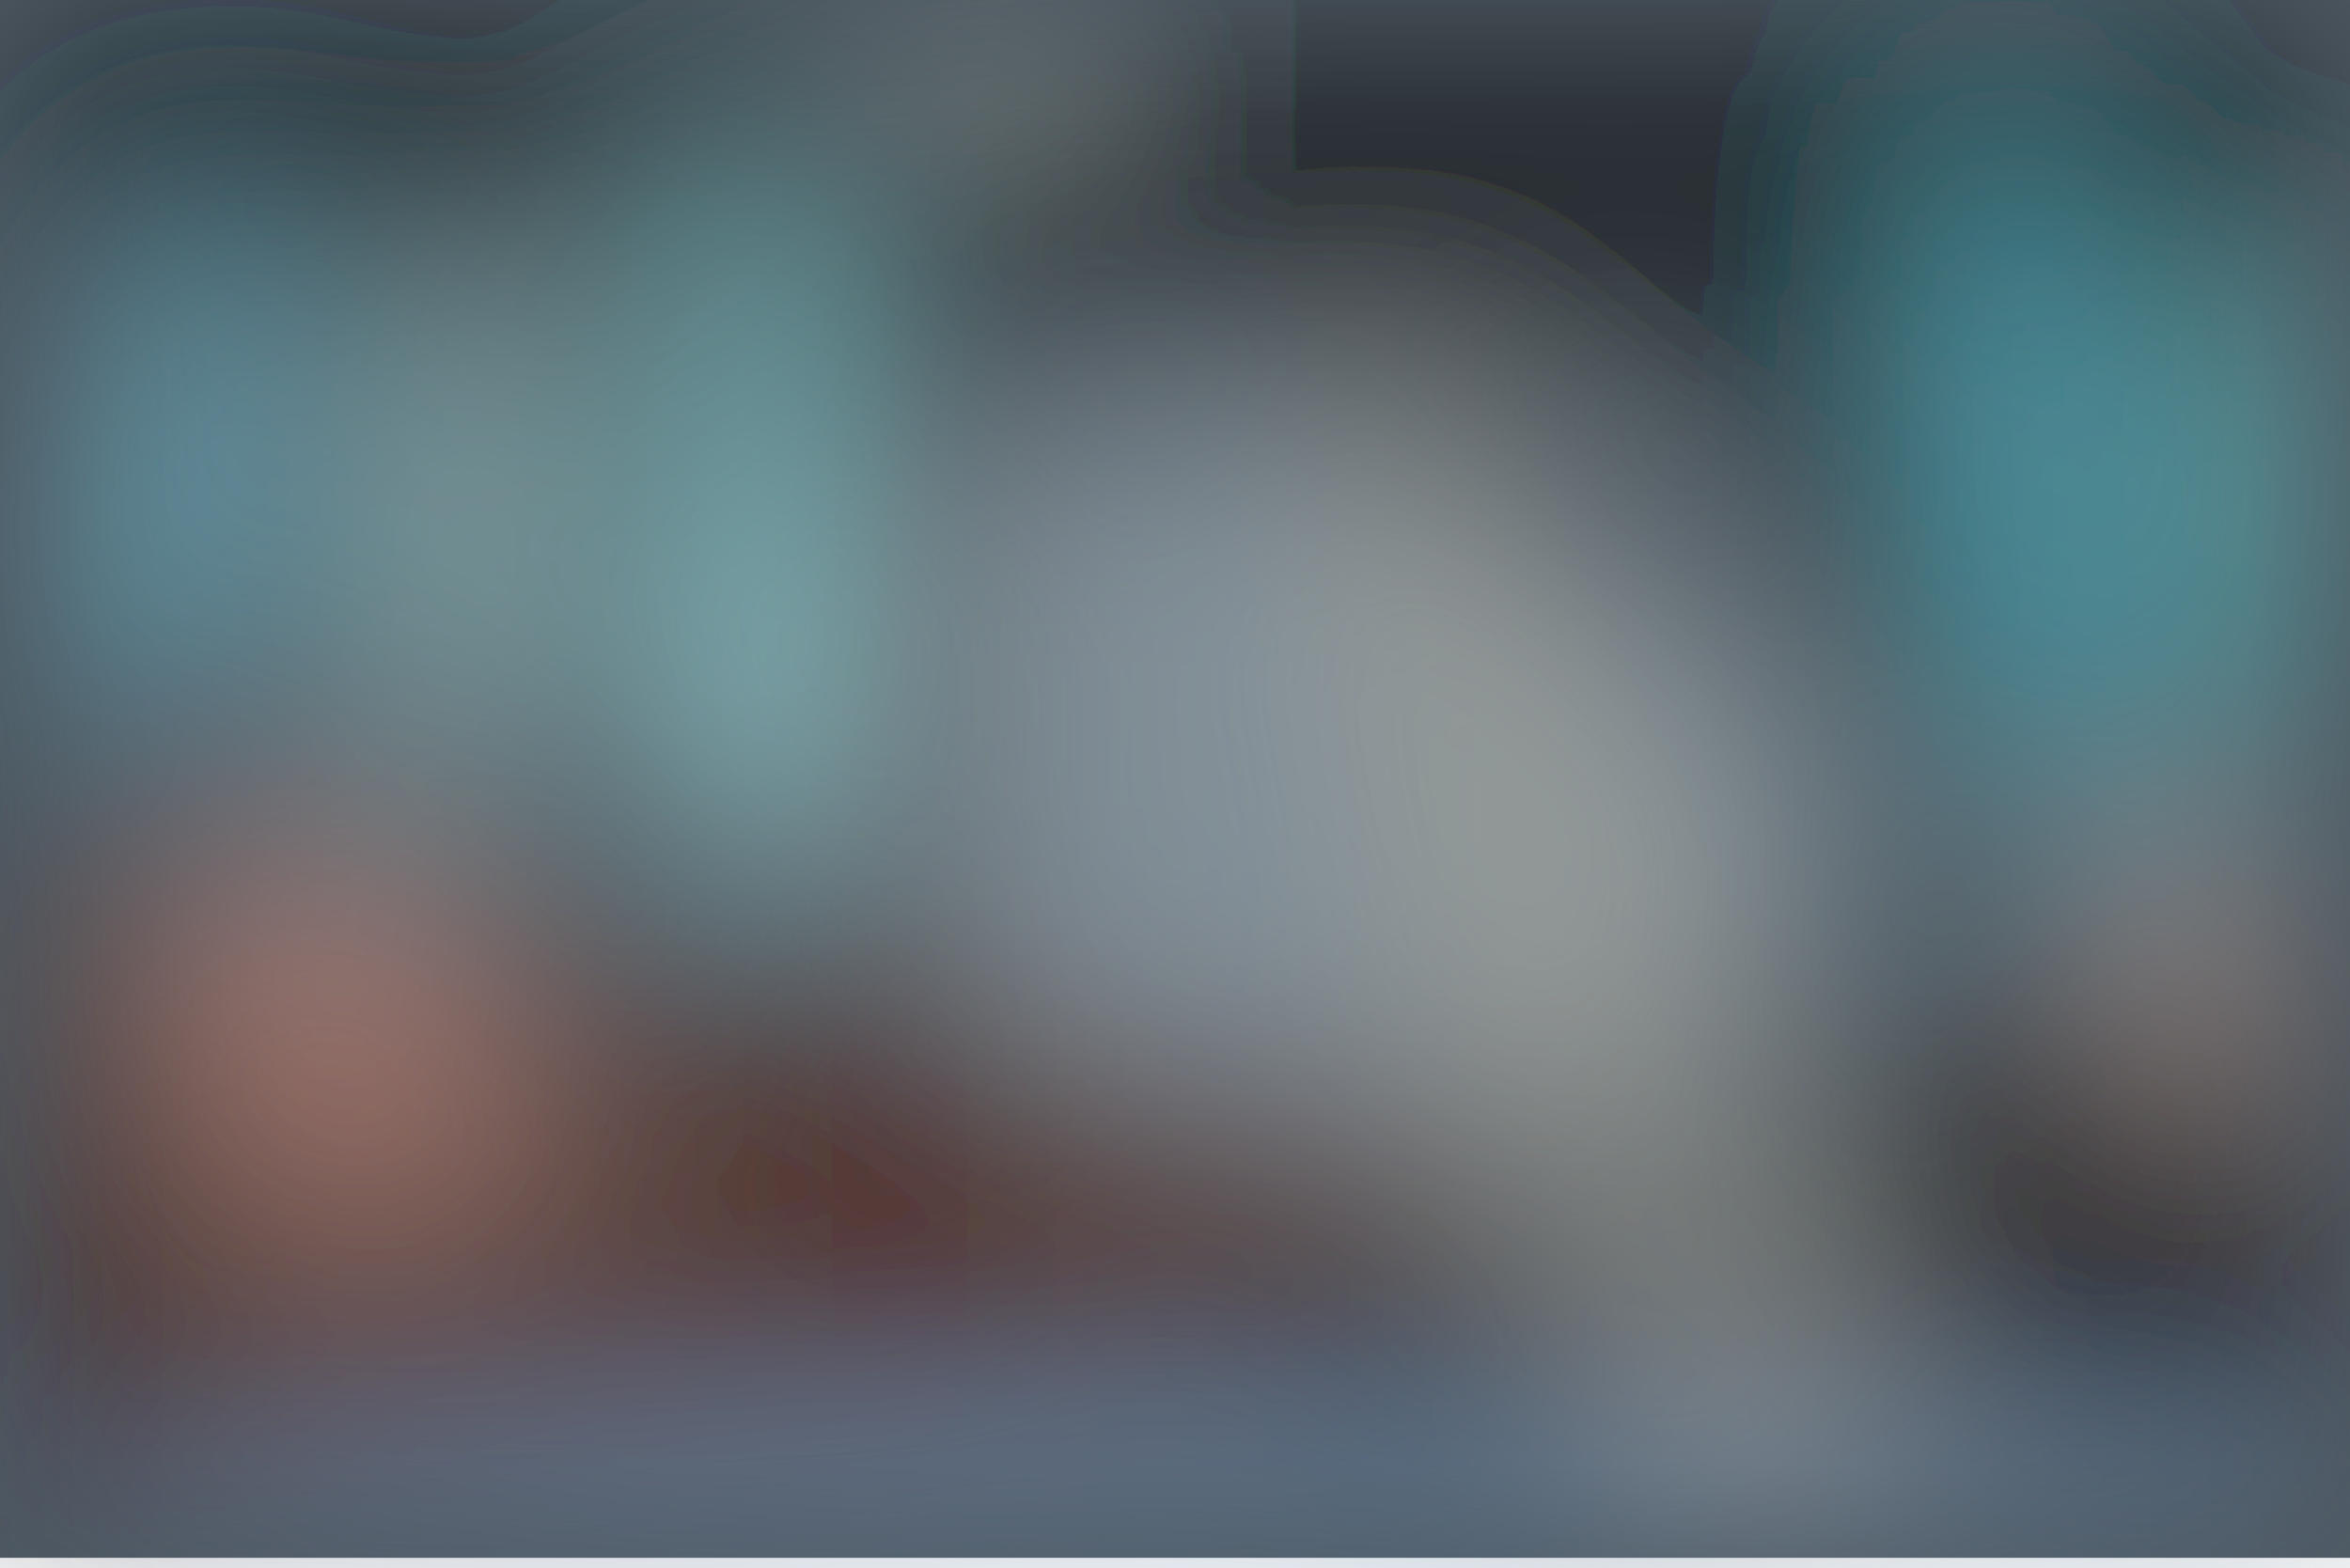
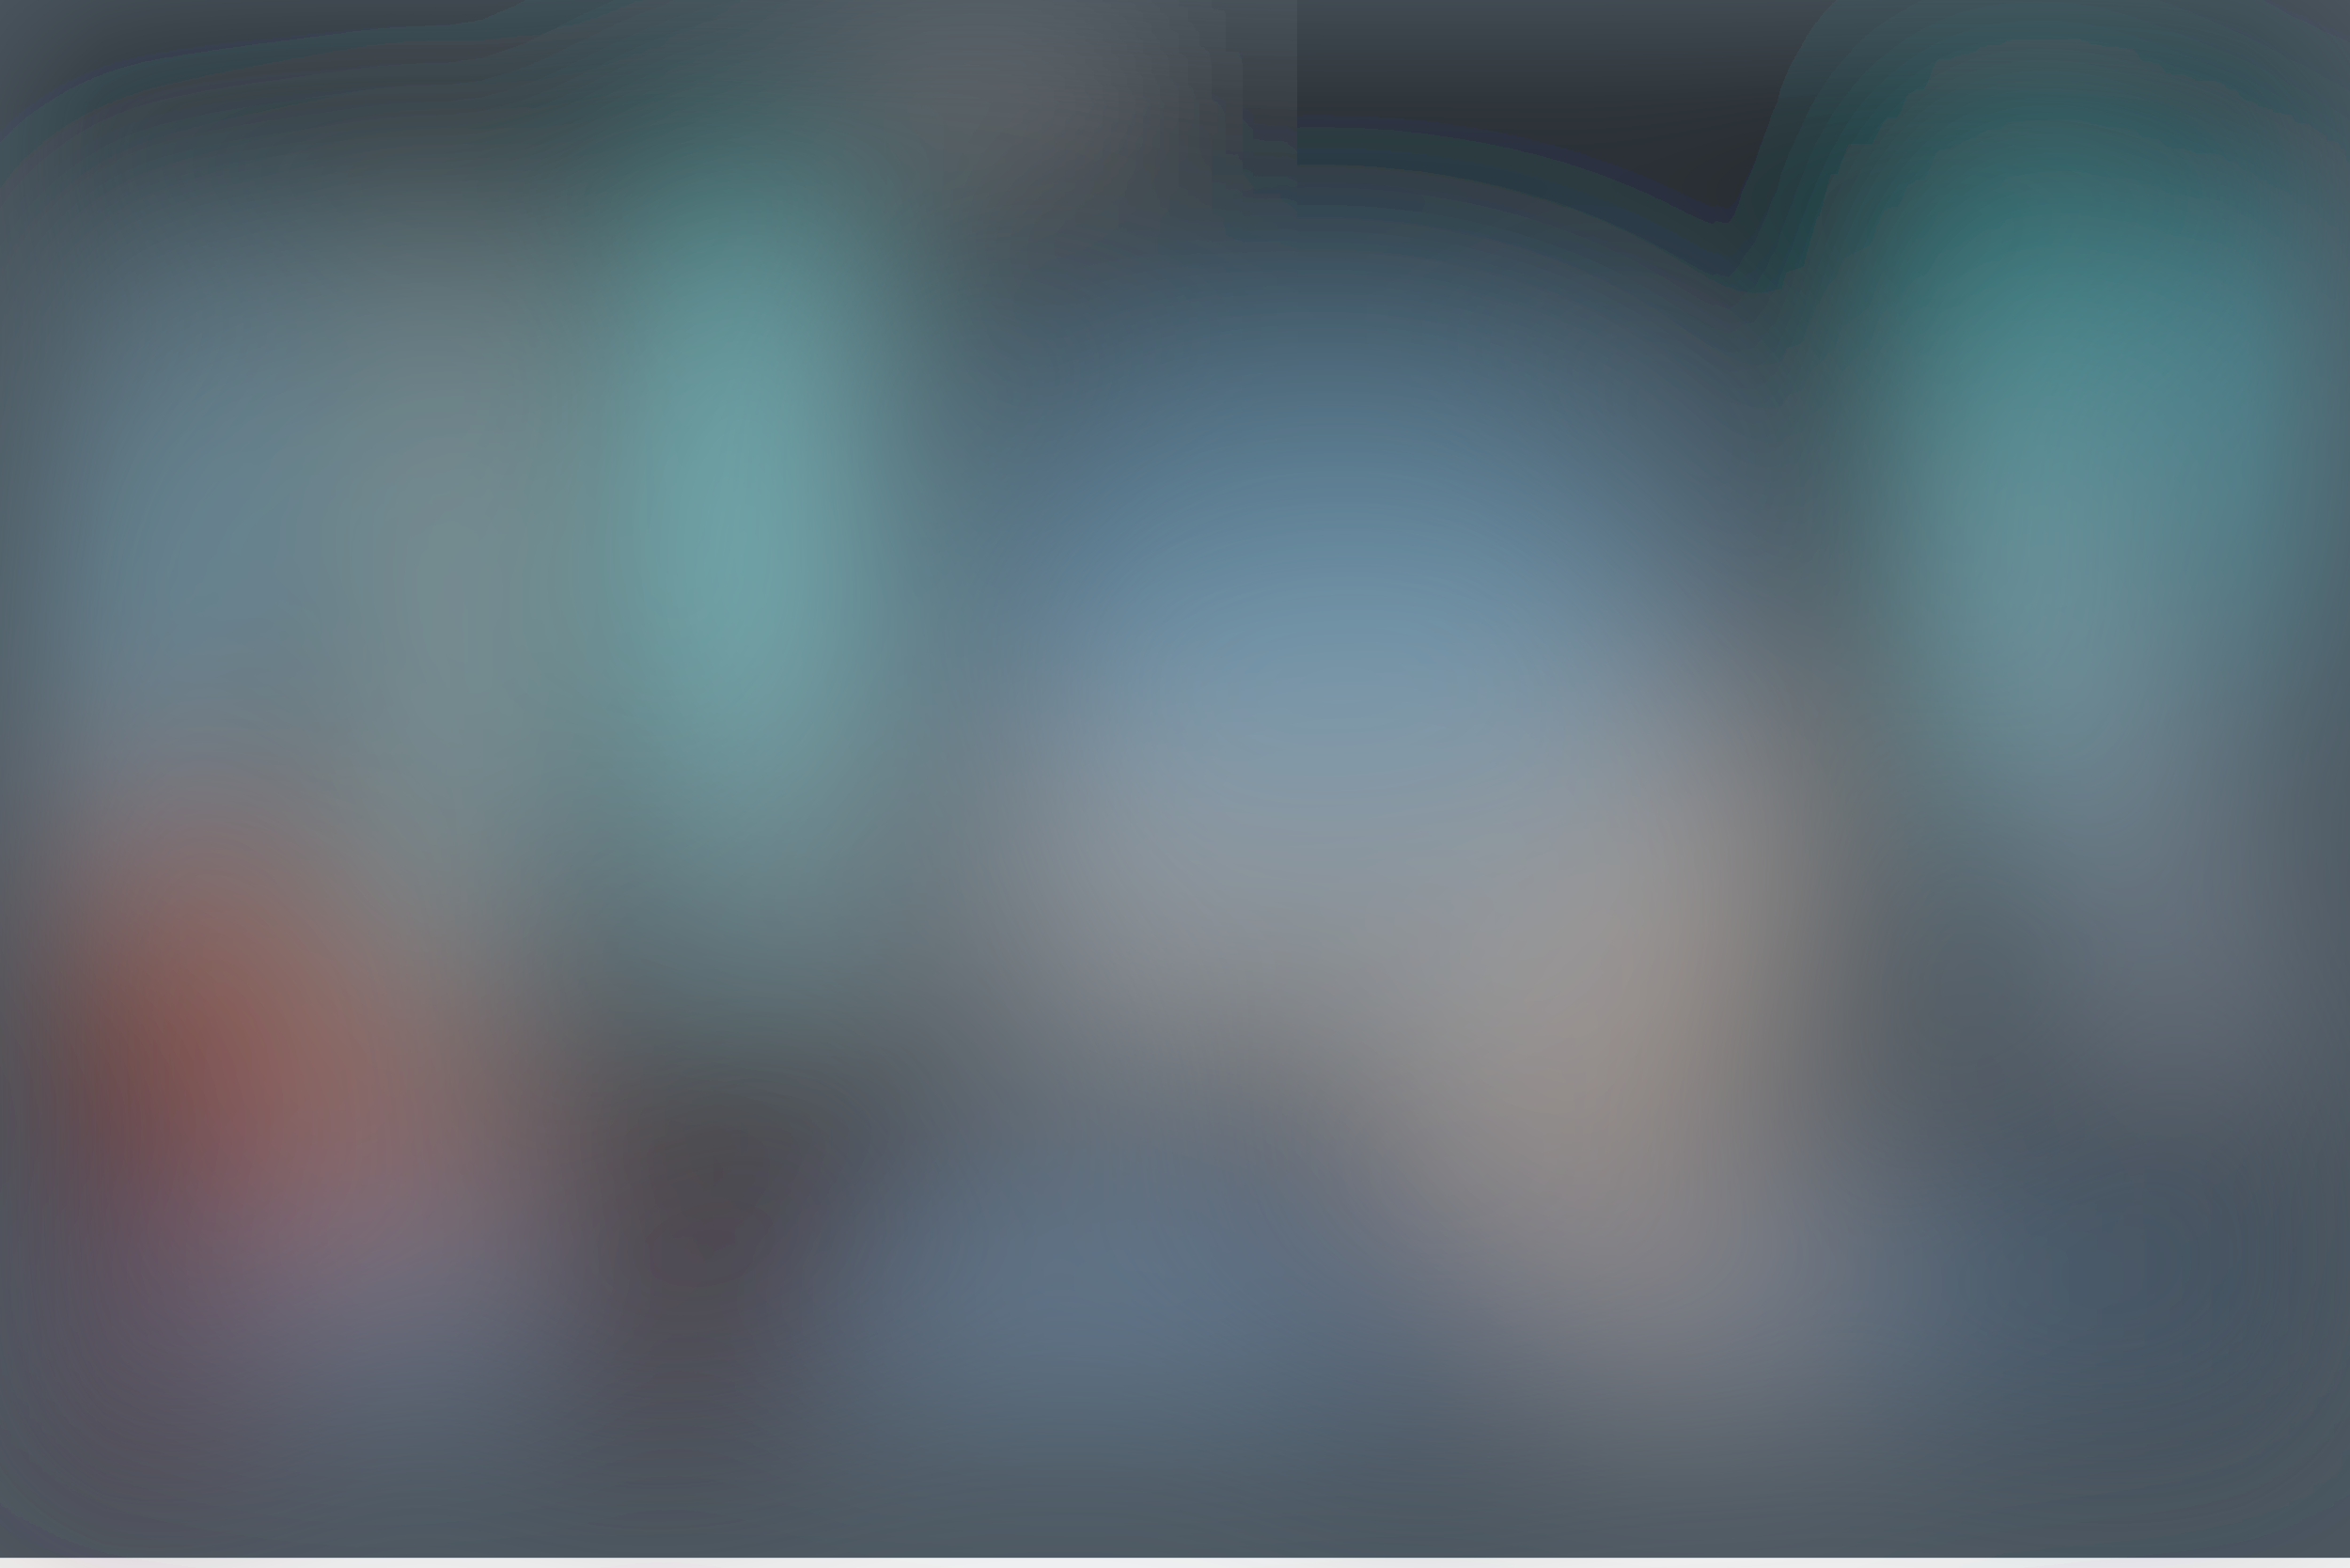
<svg xmlns="http://www.w3.org/2000/svg" viewBox="0 0 700 467">
  <filter id="b">
    <feGaussianBlur stdDeviation="12" />
  </filter>
  <path fill="#4d5861" d="M0 0h700v464H0z" />
  <g filter="url(#b)" transform="translate(1.4 1.4) scale(2.73438)" fill-opacity=".5">
-     <ellipse fill="#b4c6ce" rx="1" ry="1" transform="matrix(7.25134 -35.32942 64.8063 13.30145 135 83)" />
-     <ellipse rx="1" ry="1" transform="matrix(-98.4211 14.0817 -3.4664 -24.22764 189.2 11.3)" />
-     <ellipse cx="33" cy="6" rx="64" ry="21" />
-     <ellipse fill="#c5ffff" rx="1" ry="1" transform="rotate(93.3 -2.3 52.8) scale(30.52322 8.76604)" />
-     <ellipse fill="#56efff" rx="1" ry="1" transform="rotate(84.2 82 148.3) scale(45.42918 8.19339)" />
-     <ellipse fill="#0a0000" cx="240" cy="130" rx="44" ry="26" />
-     <ellipse fill="#a1ffff" cx="82" cy="56" rx="9" ry="41" />
-     <path fill="#130000" d="M90 28h15v112H90z" />
-     <ellipse fill="#8eebff" rx="1" ry="1" transform="matrix(-9.54052 -1.79428 5.47627 -29.1183 20.8 50.4)" />
-     <path fill="#78ffff" d="M239.3 32.7l24.8-3 6.6 53.6-24.8 3z" />
-     <ellipse fill="#642c12" cx="6" cy="131" rx="156" ry="28" />
-     <ellipse fill="#d89c93" rx="1" ry="1" transform="matrix(12.34938 21.91662 -16.8796 9.51116 36.5 110.8)" />
-     <path fill="#ffd4c3" d="M227.6 92.1l13.6-3.3 7.2 29-13.6 3.4z" />
-     <ellipse fill="#a7a299" rx="1" ry="1" transform="matrix(-17.62808 6.1582 -27.8944 -79.84876 175 118.4)" />
-     <ellipse fill="#8ab7e7" cx="138" cy="169" rx="133" ry="12" />
-     <ellipse cx="35" cy="38" rx="7" ry="55" />
-     <ellipse cx="65" cy="59" rx="7" ry="41" />
-     <ellipse rx="1" ry="1" transform="matrix(2.97181 29.25693 -9.07208 .9215 203.6 56.7)" />
-     <path d="M139 139.2l39 2.7-1 15-39-2.8z" />
-     <ellipse cx="236" cy="48" rx="6" ry="39" />
-     <path fill="#f0fff7" d="M113.8 17.6L96.6 1.5 145-16h-27.4z" />
-     <ellipse fill="#000007" cx="1" cy="84" rx="9" ry="168" />
+     <ellipse fill="#d7d5d4" rx="1" ry="1" transform="matrix(-2.12176 33.77137 -44.78574 -2.81376 149.2 93)" />
+     <ellipse fill="#000001" rx="1" ry="1" transform="matrix(-178.2175 -2.67426 .4762 -31.73434 156 3.2)" />
+     <ellipse fill="#ceffff" rx="1" ry="1" transform="matrix(8.13326 -.46625 2.56516 44.74672 82.1 68.2)" />
+     <ellipse fill="#5bffff" cx="221" cy="52" rx="8" ry="40" />
+     <ellipse rx="1" ry="1" transform="matrix(-3.77606 -18.86406 39.84984 -7.97683 242.4 135.2)" />
+     <ellipse fill="#d2ffff" cx="49" cy="67" rx="8" ry="43" />
+     <ellipse fill="#600000" rx="1" ry="1" transform="matrix(14.0257 28.13121 -21.40172 10.6705 12.8 130)" />
+     <ellipse fill="#a9eaff" rx="1" ry="1" transform="rotate(-169.5 12 30.5) scale(7.86836 36.0545)" />
+     <ellipse fill="#fff" cx="108" cy="3" rx="10" ry="10" />
+     <ellipse fill="#5df0ff" rx="1" ry="1" transform="matrix(8.57003 -.9446 3.12406 28.3438 249.3 50.4)" />
+     <path fill="#0e0000" d="M141.3 105.7l28 45-18.6 11.6-28-45z" />
+     <ellipse fill="#90b8e4" rx="1" ry="1" transform="matrix(133.0312 -.46437 .02963 8.48815 124 140.5)" />
+     <ellipse rx="1" ry="1" transform="rotate(95.7 8.6 56.9) scale(71.41412 7.10313)" />
+     <ellipse fill="#d6816d" rx="1" ry="1" transform="matrix(-13.08523 10.67205 -19.64812 -24.09098 31 109)" />
+     <ellipse fill="#370b00" rx="1" ry="1" transform="matrix(-13.87952 -12.94286 20.95917 -22.47595 79.3 131.7)" />
+     <ellipse fill="#d1d6ed" rx="1" ry="1" transform="matrix(5.68058 -2.11922 13.75997 36.88361 228.3 81.6)" />
+     <ellipse cx="203" cy="50" rx="10" ry="34" />
+     <ellipse rx="1" ry="1" transform="rotate(2.3 -1278.4 893) scale(5.47983 61.84232)" />
+     <ellipse fill="#8affff" cx="81" cy="52" rx="9" ry="40" />
+     <ellipse fill="#609fc0" cx="143" cy="63" rx="43" ry="26" />
+     <ellipse rx="10" ry="174" />
+     <path fill="#b89d8c" d="M189.9 159l-40.4-31 51.9-61.6-6.8 61.7z" />
  </g>
</svg>
